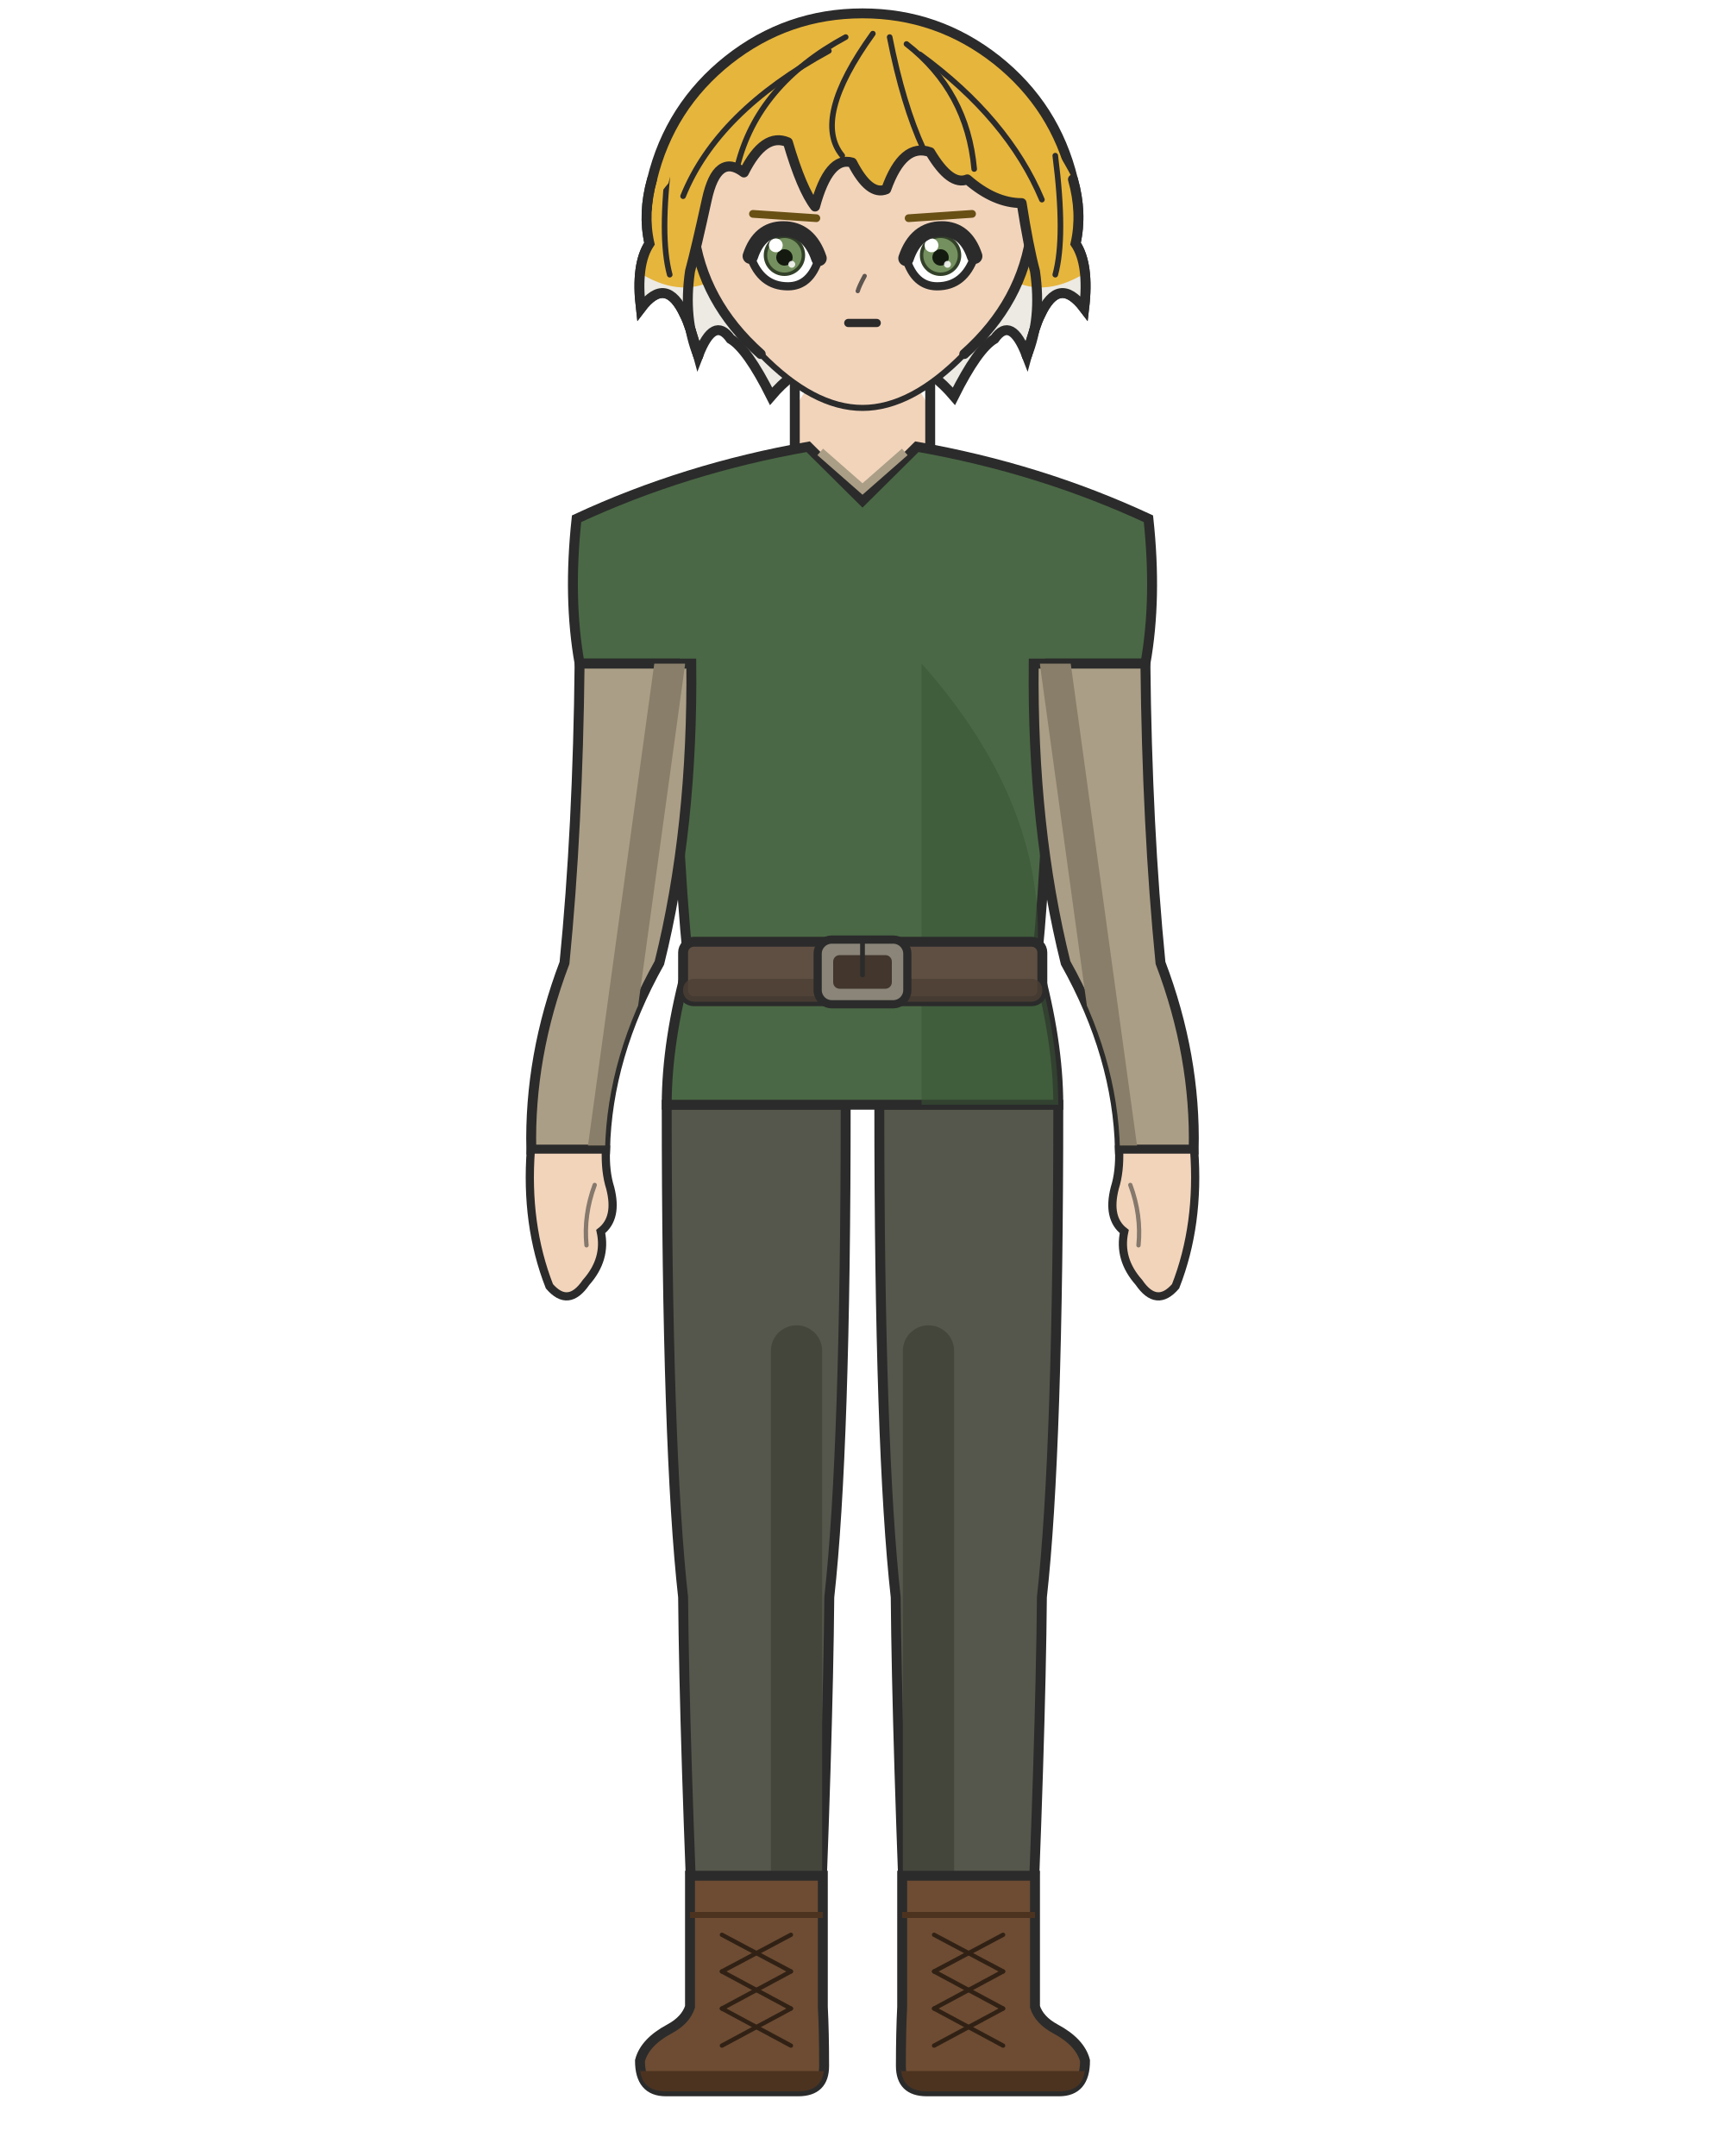
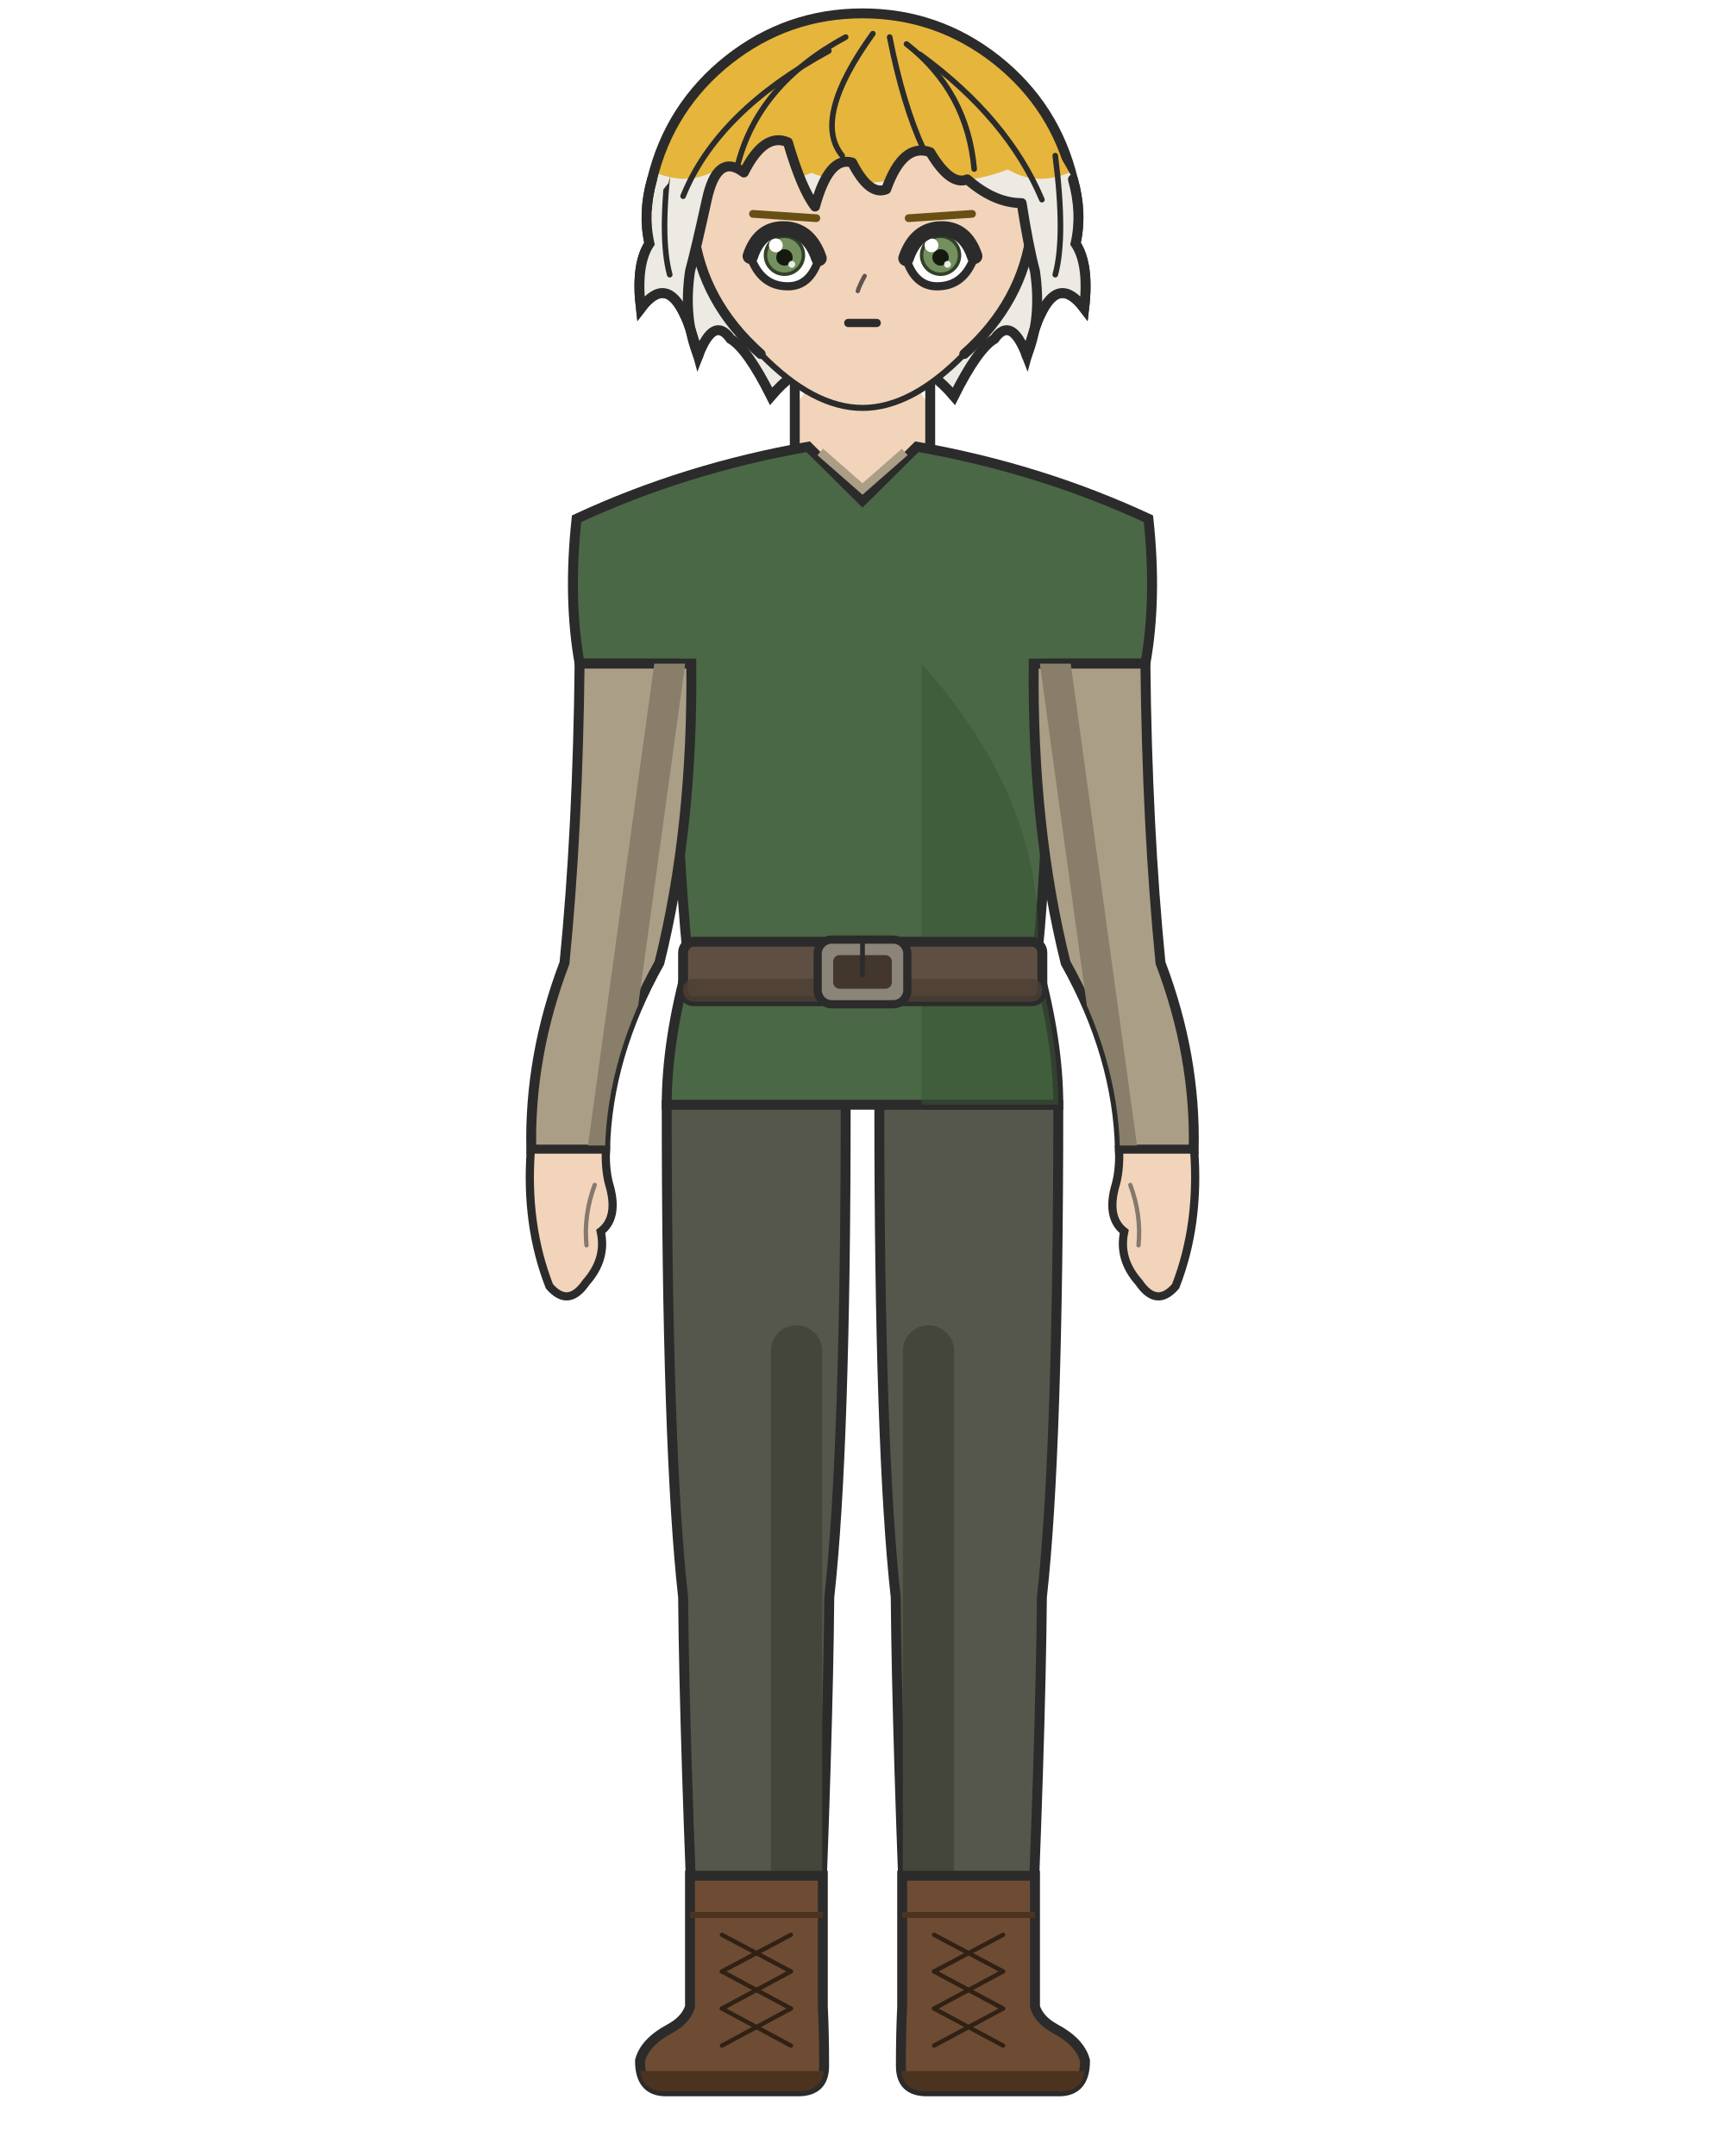
<svg xmlns="http://www.w3.org/2000/svg" width="400" height="500" viewBox="0 0 400 500">
  <rect width="100%" height="100%" fill="white" />
  <defs>
    <clipPath id="hair-tips">
-       <path d="M 125.4 61.3 Q 138.0 67.6 149.0 63.7 Q 158.4 69.2 166.3 64.5 Q 178.4 69.2 188.2 65.2 Q 200.0 69.9 211.8 65.2 Q 221.6 69.2 233.7 64.5 Q 241.6 69.2 251.0 63.7 Q 262.0 67.6 274.6 61.3 Q 274.6 101.5 274.6 133.5 Q 200.0 133.5 125.4 133.5 Z" />
+       <path d="M 125.4 36.1 Q 138.0 42.4 149.0 38.5 Q 158.4 44.0 166.3 39.3 Q 178.4 44.0 188.2 40.1 Q 200.0 44.8 211.8 40.1 Q 221.6 44.0 233.7 39.3 Q 241.6 44.0 251.0 38.5 Q 262.0 42.4 274.6 36.1 Q 274.6 101.5 274.6 133.5 Q 200.0 133.5 125.4 133.5 Z" />
    </clipPath>
    <clipPath id="hair-front">
      <path d="M 161.9 82.5 Q 158.4 73.9 160.0 62.9 Q 161.5 57.3 163.9 46.3 Q 166.3 35.3 172.5 40.0 Q 177.2 30.6 182.7 33.0 Q 185.9 43.9 189.0 47.9 Q 192.2 36.1 197.6 37.7 Q 201.6 45.5 205.5 43.9 Q 209.4 33.0 215.7 35.3 Q 220.4 43.2 224.3 41.6 Q 230.6 47.1 236.9 47.1 Q 238.5 57.3 240.0 62.9 Q 241.6 73.9 238.1 82.5 Q 240.0 75.4 241.2 73.1 Q 245.5 63.7 251.4 71.5 Q 252.6 61.3 249.4 56.5 Q 251.0 49.4 248.8 41.6 Q 241.3 26.9 228.6 17.0 Q 216.0 7.1 200.0 7.1 Q 184.0 7.1 171.4 17.0 Q 158.7 26.9 155.0 42.5 Q 149.0 49.4 150.6 56.5 Q 147.4 61.3 148.6 71.5 Q 154.5 63.7 158.8 73.1 Q 160.0 75.4 161.9 82.5 Z" />
    </clipPath>
  </defs>
  <path d="M 151.2 41.6 Q 155.3 24.7 168.9 13.9 Q 182.6 3.1 200.0 3.1 Q 217.4 3.1 231.1 13.9 Q 244.7 24.7 248.8 41.6 Q 251.0 49.4 249.4 56.5 Q 252.6 61.3 251.4 71.5 Q 245.5 63.7 241.2 73.1 Q 240.0 75.4 238.1 82.5 Q 234.5 73.1 230.6 78.6 Q 226.7 80.9 221.2 91.9 Q 211.8 80.9 200.0 83.3 Q 188.2 80.9 178.8 91.9 Q 173.3 80.9 169.4 78.6 Q 165.5 73.1 161.9 82.5 Q 160.0 75.4 158.8 73.1 Q 154.5 63.7 148.6 71.5 Q 147.4 61.3 150.6 56.5 Q 149.0 49.4 151.2 41.6 Z" fill="#e6b53c" />
  <path d="M 151.2 41.6 Q 155.3 24.7 168.9 13.9 Q 182.6 3.1 200.0 3.1 Q 217.4 3.1 231.1 13.9 Q 244.7 24.7 248.8 41.6 Q 251.0 49.4 249.4 56.5 Q 252.6 61.3 251.4 71.5 Q 245.5 63.7 241.2 73.1 Q 240.0 75.4 238.1 82.5 Q 234.5 73.1 230.6 78.6 Q 226.7 80.9 221.2 91.9 Q 211.8 80.9 200.0 83.3 Q 188.2 80.9 178.8 91.9 Q 173.3 80.9 169.4 78.6 Q 165.5 73.1 161.9 82.5 Q 160.0 75.4 158.8 73.1 Q 154.5 63.7 148.6 71.5 Q 147.4 61.3 150.6 56.5 Q 149.0 49.4 151.2 41.6 Z" fill="#eceae3" clip-path="url(#hair-tips)" />
  <path d="M 151.2 41.6 Q 155.3 24.7 168.9 13.9 Q 182.6 3.1 200.0 3.1 Q 217.4 3.1 231.1 13.9 Q 244.7 24.7 248.8 41.6 Q 251.0 49.4 249.4 56.5 Q 252.6 61.3 251.4 71.5 Q 245.5 63.7 241.2 73.1 Q 240.0 75.4 238.1 82.5 Q 234.5 73.1 230.6 78.6 Q 226.7 80.9 221.2 91.9 Q 211.8 80.9 200.0 83.3 Q 188.2 80.9 178.8 91.9 Q 173.3 80.9 169.4 78.6 Q 165.5 73.1 161.9 82.5 Q 160.0 75.4 158.8 73.1 Q 154.5 63.7 148.6 71.5 Q 147.4 61.3 150.6 56.5 Q 149.0 49.4 151.2 41.6 Z" fill="none" stroke="#2b2b2b" stroke-width="2.3" />
  <rect x="184.3" y="86.7" width="31.4" height="34.1" rx="11.0" fill="#f2d4bb" />
  <line x1="184.3" y1="86.7" x2="184.3" y2="120.9" stroke="#2b2b2b" stroke-width="2.3" />
  <line x1="215.7" y1="86.7" x2="215.7" y2="120.9" stroke="#2b2b2b" stroke-width="2.3" />
  <path d="M 154.6 256.2 L 196.1 256.2 Q 196.1 336.2 192.3 370.4 Q 192.0 403.7 189.4 465.4 L 161.4 465.4 Q 158.7 403.7 158.4 370.4 Q 154.6 336.2 154.6 256.2 Z" fill="#55574c" stroke="#2b2b2b" stroke-width="2.3" />
  <line x1="184.7" y1="313.3" x2="184.7" y2="465.4" stroke="#44463c" stroke-width="11.9" stroke-linecap="round" />
  <path d="M 190.8 435.0 L 190.8 465.4 Q 191.1 471.3 191.1 479.1 Q 191.1 485.0 185.1 485.0 L 154.4 485.0 Q 148.4 485.0 148.4 477.9 Q 149.5 473.6 155.3 470.5 Q 159.0 468.5 160.0 465.4 L 160.0 435.0 Z" fill="#6d4c33" stroke="#2b2b2b" stroke-width="2.3" />
  <path d="M 191.1 480.3 L 148.4 480.3 L 148.4 479.1 Q 148.4 485.0 154.4 485.0 L 185.1 485.0 Q 191.1 485.0 191.1 479.1 Z" fill="#4c3320" />
  <line x1="160.0" y1="444.1" x2="190.8" y2="444.1" stroke="#4c3320" stroke-width="1.4" />
  <line x1="183.4" y1="448.7" x2="167.4" y2="457.2" stroke="#312115" stroke-width="1.0" stroke-linecap="round" />
  <line x1="167.4" y1="448.7" x2="183.4" y2="457.2" stroke="#312115" stroke-width="1.0" stroke-linecap="round" />
  <line x1="183.4" y1="457.2" x2="167.4" y2="465.8" stroke="#312115" stroke-width="1.0" stroke-linecap="round" />
  <line x1="167.4" y1="457.2" x2="183.4" y2="465.8" stroke="#312115" stroke-width="1.0" stroke-linecap="round" />
  <line x1="183.4" y1="465.8" x2="167.4" y2="474.4" stroke="#312115" stroke-width="1.0" stroke-linecap="round" />
  <line x1="167.4" y1="465.8" x2="183.4" y2="474.4" stroke="#312115" stroke-width="1.0" stroke-linecap="round" />
  <path d="M 203.9 256.2 L 245.4 256.2 Q 245.4 336.2 241.6 370.4 Q 241.3 403.7 238.6 465.4 L 210.6 465.4 Q 208.0 403.7 207.7 370.4 Q 203.9 336.2 203.9 256.2 Z" fill="#55574c" stroke="#2b2b2b" stroke-width="2.3" />
  <line x1="215.3" y1="313.3" x2="215.3" y2="465.4" stroke="#44463c" stroke-width="11.9" stroke-linecap="round" />
  <path d="M 209.2 435.0 L 209.2 465.4 Q 208.9 471.3 208.9 479.1 Q 208.9 485.0 214.9 485.0 L 245.6 485.0 Q 251.6 485.0 251.6 477.9 Q 250.5 473.6 244.7 470.5 Q 241.0 468.5 240.0 465.4 L 240.0 435.0 Z" fill="#6d4c33" stroke="#2b2b2b" stroke-width="2.3" />
  <path d="M 208.9 480.3 L 251.6 480.3 L 251.6 479.1 Q 251.6 485.0 245.6 485.0 L 214.9 485.0 Q 208.9 485.0 208.9 479.1 Z" fill="#4c3320" />
  <line x1="209.2" y1="444.1" x2="240.0" y2="444.1" stroke="#4c3320" stroke-width="1.4" />
  <line x1="232.6" y1="448.7" x2="216.6" y2="457.2" stroke="#312115" stroke-width="1.0" stroke-linecap="round" />
  <line x1="216.6" y1="448.7" x2="232.6" y2="457.2" stroke="#312115" stroke-width="1.0" stroke-linecap="round" />
  <line x1="232.6" y1="457.2" x2="216.6" y2="465.8" stroke="#312115" stroke-width="1.0" stroke-linecap="round" />
  <line x1="216.6" y1="457.2" x2="232.6" y2="465.8" stroke="#312115" stroke-width="1.0" stroke-linecap="round" />
  <line x1="232.6" y1="465.8" x2="216.6" y2="474.4" stroke="#312115" stroke-width="1.0" stroke-linecap="round" />
  <line x1="216.6" y1="465.8" x2="232.6" y2="474.4" stroke="#312115" stroke-width="1.0" stroke-linecap="round" />
  <path d="M 187.4 103.6 Q 158.9 108.6 133.7 120.3 Q 131.7 138.8 134.4 153.9 L 156.5 153.9 Q 156.5 192.0 159.6 223.3 Q 154.6 241.4 154.6 256.2 L 245.4 256.2 Q 245.4 241.4 240.4 223.3 Q 243.5 192.0 243.5 153.9 L 265.6 153.9 Q 268.3 138.8 266.3 120.3 Q 241.1 108.6 212.6 103.6 L 200.0 116.1 Z" fill="#4a6845" stroke="#2b2b2b" stroke-width="2.3" />
  <path d="M 190.2 104.8 L 200.0 113.4 L 209.8 104.8" fill="none" stroke="#ab9e86" stroke-width="2.0" />
  <path d="M 213.7 153.9 Q 243.5 187.4 240.4 223.3 Q 245.4 241.4 245.4 256.2 L 213.7 256.2 Z" fill="#395335" opacity="0.55" />
  <rect x="158.4" y="218.4" width="83.3" height="13.8" rx="2.5" fill="#5f4f42" stroke="#2b2b2b" stroke-width="2.3" />
  <rect x="158.4" y="227.0" width="83.3" height="5.3" rx="2.5" fill="#4c3e33" opacity="0.8" />
  <rect x="189.6" y="217.9" width="20.8" height="15.0" rx="3.3" fill="#8a8578" stroke="#2b2b2b" stroke-width="1.9" />
  <rect x="193.2" y="221.5" width="13.6" height="7.8" rx="1.5" fill="#42362d" />
  <line x1="200.0" y1="217.9" x2="200.0" y2="226.1" stroke="#2b2b2b" stroke-width="1.1" stroke-linecap="round" />
  <defs>
    <clipPath id="arm-l">
      <path d="M 160.3 153.9 L 134.4 153.9 Q 134.0 192.0 130.9 223.3 Q 122.7 244.9 123.2 266.6 L 140.3 266.6 Q 140.8 244.9 152.9 223.3 Q 160.7 192.0 160.3 153.9 Z" />
    </clipPath>
  </defs>
  <path d="M 160.3 153.9 L 134.4 153.9 Q 134.0 192.0 130.9 223.3 Q 122.7 244.9 123.2 266.6 L 140.3 266.6 Q 140.8 244.9 152.9 223.3 Q 160.7 192.0 160.3 153.9 Z" fill="#ab9e86" stroke="#2b2b2b" stroke-width="2.3" />
  <g clip-path="url(#arm-l)">
    <line x1="155.3" y1="153.9" x2="139.8" y2="266.6" stroke="#897e69" stroke-width="7.1" stroke-linecap="round" />
  </g>
  <path d="M 123.1 266.6 Q 121.8 284.0 127.4 298.3 Q 131.8 303.4 135.9 297.4 Q 140.7 292.0 139.3 285.6 Q 143.3 282.5 141.5 275.5 Q 140.3 271.7 140.5 266.6 Z" fill="#f2d4bb" stroke="#2b2b2b" stroke-width="1.9" />
  <path d="M 137.9 274.8 Q 135.3 281.8 136.0 288.8" fill="none" stroke="#2b2b2b" stroke-width="1.0" opacity="0.55" stroke-linecap="round" />
  <defs>
    <clipPath id="arm-r">
      <path d="M 239.7 153.9 L 265.6 153.9 Q 266.0 192.0 269.1 223.3 Q 277.3 244.9 276.8 266.6 L 259.7 266.6 Q 259.2 244.9 247.1 223.3 Q 239.3 192.0 239.7 153.9 Z" />
    </clipPath>
  </defs>
  <path d="M 239.7 153.9 L 265.6 153.9 Q 266.0 192.0 269.1 223.3 Q 277.3 244.9 276.8 266.6 L 259.7 266.6 Q 259.2 244.9 247.1 223.3 Q 239.3 192.0 239.7 153.9 Z" fill="#ab9e86" stroke="#2b2b2b" stroke-width="2.3" />
  <g clip-path="url(#arm-r)">
    <line x1="244.7" y1="153.9" x2="260.2" y2="266.6" stroke="#897e69" stroke-width="7.1" stroke-linecap="round" />
  </g>
  <path d="M 276.9 266.6 Q 278.2 284.0 272.6 298.3 Q 268.2 303.4 264.1 297.4 Q 259.3 292.0 260.7 285.6 Q 256.7 282.5 258.5 275.5 Q 259.7 271.7 259.5 266.6 Z" fill="#f2d4bb" stroke="#2b2b2b" stroke-width="1.9" />
  <path d="M 262.1 274.8 Q 264.7 281.8 264.0 288.8" fill="none" stroke="#2b2b2b" stroke-width="1.0" opacity="0.55" stroke-linecap="round" />
  <path d="M 200.0 14.1 Q 216.3 14.1 227.7 25.6 Q 239.2 37.1 239.2 53.4 Q 237.2 70.0 223.6 82.1 Q 211.4 94.6 200.0 94.6 Q 188.6 94.6 176.4 82.1 Q 162.8 70.0 160.8 53.4 Q 160.8 37.1 172.3 25.6 Q 183.7 14.1 200.0 14.1 Z" fill="#f2d4bb" />
  <path d="M 176.4 82.1 Q 162.8 70.0 160.8 53.4 Q 160.8 37.1 172.3 25.6 Q 183.7 14.1 200.0 14.1 Q 216.3 14.1 227.7 25.6 Q 239.2 37.1 239.2 53.4 Q 237.2 70.0 223.6 82.1" fill="none" stroke="#2b2b2b" stroke-width="2.3" stroke-linecap="round" />
  <path d="M 223.6 82.1 Q 211.4 94.6 200.0 94.6 Q 188.6 94.6 176.4 82.1" fill="none" stroke="#2b2b2b" stroke-width="1.4" stroke-linecap="round" />
  <line x1="189.3" y1="50.6" x2="174.6" y2="49.6" stroke="#685015" stroke-width="1.8" stroke-linecap="round" />
  <defs>
    <clipPath id="eye-l">
      <path d="M 189.9 59.9 Q 187.6 53.1 181.6 53.1 Q 176.1 53.1 174.0 59.4 Q 176.4 66.4 182.7 66.4 Q 187.9 66.4 189.9 59.9 Z" />
    </clipPath>
  </defs>
  <path d="M 189.9 59.9 Q 187.6 53.1 181.6 53.1 Q 176.1 53.1 174.0 59.4 Q 176.4 66.4 182.7 66.4 Q 187.9 66.4 189.9 59.9 Z" fill="white" stroke="#2b2b2b" stroke-width="1.9" />
  <g clip-path="url(#eye-l)">
    <circle cx="181.9" cy="59.2" r="4.8" fill="#334129" />
    <circle cx="181.9" cy="59.2" r="4.0" fill="#74905e" />
    <circle cx="181.9" cy="59.7" r="1.9" fill="#141a10" />
    <circle cx="179.9" cy="56.9" r="1.6" fill="white" />
    <circle cx="183.6" cy="61.3" r="0.8" fill="white" opacity="0.85" />
  </g>
  <path d="M 189.9 59.9 Q 187.6 53.1 181.6 53.1 Q 176.1 53.1 174.0 59.4" fill="none" stroke="#2b2b2b" stroke-width="3.6" stroke-linecap="round" />
  <line x1="210.7" y1="50.6" x2="225.4" y2="49.6" stroke="#685015" stroke-width="1.8" stroke-linecap="round" />
  <defs>
    <clipPath id="eye-r">
      <path d="M 210.1 59.9 Q 212.4 53.1 218.4 53.1 Q 223.9 53.1 226.0 59.4 Q 223.6 66.4 217.3 66.4 Q 212.1 66.4 210.1 59.9 Z" />
    </clipPath>
  </defs>
  <path d="M 210.1 59.9 Q 212.4 53.1 218.4 53.1 Q 223.9 53.1 226.0 59.4 Q 223.6 66.4 217.3 66.4 Q 212.1 66.4 210.1 59.9 Z" fill="white" stroke="#2b2b2b" stroke-width="1.9" />
  <g clip-path="url(#eye-r)">
    <circle cx="218.1" cy="59.2" r="4.8" fill="#334129" />
    <circle cx="218.1" cy="59.2" r="4.0" fill="#74905e" />
    <circle cx="218.1" cy="59.7" r="1.9" fill="#141a10" />
    <circle cx="216.0" cy="56.9" r="1.6" fill="white" />
    <circle cx="219.7" cy="61.3" r="0.8" fill="white" opacity="0.85" />
  </g>
  <path d="M 210.1 59.9 Q 212.4 53.1 218.4 53.1 Q 223.9 53.1 226.0 59.4" fill="none" stroke="#2b2b2b" stroke-width="3.6" stroke-linecap="round" />
  <path d="M 200.5 64.0 Q 199.2 66.4 198.9 67.5" fill="none" stroke="#2b2b2b" stroke-width="1.0" opacity="0.75" stroke-linecap="round" />
  <path d="M 196.7 74.9 Q 200.0 74.9 203.3 74.9" fill="none" stroke="#2b2b2b" stroke-width="1.9" stroke-linecap="round" />
  <path d="M 161.9 82.5 Q 158.4 73.9 160.0 62.9 Q 161.5 57.3 163.9 46.3 Q 166.3 35.3 172.5 40.0 Q 177.2 30.6 182.7 33.0 Q 185.9 43.9 189.0 47.9 Q 192.2 36.1 197.6 37.7 Q 201.6 45.5 205.5 43.9 Q 209.4 33.0 215.7 35.3 Q 220.4 43.2 224.3 41.6 Q 230.6 47.1 236.9 47.1 Q 238.5 57.3 240.0 62.9 Q 241.6 73.9 238.1 82.5 Q 240.0 75.4 241.2 73.1 Q 245.5 63.7 251.4 71.5 Q 252.6 61.3 249.4 56.5 Q 251.0 49.4 248.8 41.6 Q 241.3 26.9 228.6 17.0 Q 216.0 7.1 200.0 7.1 Q 184.0 7.1 171.4 17.0 Q 158.7 26.9 155.0 42.5 Q 149.0 49.4 150.6 56.5 Q 147.4 61.3 148.6 71.5 Q 154.5 63.7 158.8 73.1 Q 160.0 75.4 161.9 82.5 Z" fill="#e6b53c" />
  <path d="M 161.9 82.5 Q 158.4 73.9 160.0 62.9 Q 161.5 57.3 163.9 46.3 Q 166.3 35.3 172.5 40.0 Q 177.2 30.6 182.7 33.0 Q 185.9 43.9 189.0 47.9 Q 192.2 36.1 197.6 37.7 Q 201.6 45.5 205.5 43.9 Q 209.4 33.0 215.7 35.3 Q 220.4 43.2 224.3 41.6 Q 230.6 47.1 236.9 47.1 Q 238.5 57.3 240.0 62.9 Q 241.6 73.9 238.1 82.5 Q 240.0 75.4 241.2 73.1 Q 245.5 63.7 251.4 71.5 Q 252.6 61.3 249.4 56.5 Q 251.0 49.4 248.8 41.6 Q 241.3 26.9 228.6 17.0 Q 216.0 7.1 200.0 7.1 Q 184.0 7.1 171.4 17.0 Q 158.7 26.9 155.0 42.5 Q 149.0 49.4 150.6 56.5 Q 147.4 61.3 148.6 71.5 Q 154.5 63.7 158.8 73.1 Q 160.0 75.4 161.9 82.5 Z" fill="#eceae3" clip-path="url(#hair-tips)" />
  <path d="M 161.9 82.5 Q 158.4 73.9 160.0 62.9 Q 161.5 57.3 163.9 46.3 Q 166.3 35.3 172.5 40.0 Q 177.2 30.6 182.7 33.0 Q 185.9 43.9 189.0 47.9 Q 192.2 36.1 197.6 37.7 Q 201.6 45.5 205.5 43.9 Q 209.4 33.0 215.7 35.3 Q 220.4 43.2 224.3 41.6 Q 230.6 47.1 236.9 47.1 Q 238.5 57.3 240.0 62.9 Q 241.6 73.9 238.1 82.5" fill="none" stroke="#2b2b2b" stroke-width="2.3" stroke-linecap="round" stroke-linejoin="round" />
  <path d="M 161.9 82.5 Q 160.0 75.4 158.8 73.1 Q 154.5 63.7 148.6 71.5 Q 147.4 61.3 150.6 56.5 Q 149.0 49.4 151.2 41.6" fill="none" stroke="#2b2b2b" stroke-width="2.3" stroke-linecap="round" />
  <path d="M 238.1 82.5 Q 240.0 75.4 241.2 73.1 Q 245.5 63.7 251.4 71.5 Q 252.6 61.3 249.4 56.5 Q 251.0 49.4 248.8 41.6" fill="none" stroke="#2b2b2b" stroke-width="2.3" stroke-linecap="round" />
  <path d="M 196.1 8.6 Q 175.7 19.6 171.0 38.5" fill="none" stroke="#2b2b2b" stroke-width="1.3" stroke-linecap="round" clip-path="url(#hair-front)" />
  <path d="M 202.4 7.8 Q 188.2 27.5 195.3 36.1" fill="none" stroke="#2b2b2b" stroke-width="1.3" stroke-linecap="round" clip-path="url(#hair-front)" />
  <path d="M 206.3 8.6 Q 209.4 24.3 214.1 34.5" fill="none" stroke="#2b2b2b" stroke-width="1.3" stroke-linecap="round" clip-path="url(#hair-front)" />
  <path d="M 210.2 10.2 Q 224.3 21.2 225.9 39.2" fill="none" stroke="#2b2b2b" stroke-width="1.3" stroke-linecap="round" clip-path="url(#hair-front)" />
  <path d="M 213.3 12.6 Q 233.7 27.5 241.6 46.3" fill="none" stroke="#2b2b2b" stroke-width="1.3" stroke-linecap="round" clip-path="url(#hair-front)" />
  <path d="M 192.2 11.8 Q 166.3 25.9 158.4 45.5" fill="none" stroke="#2b2b2b" stroke-width="1.3" stroke-linecap="round" clip-path="url(#hair-front)" />
  <path d="M 244.7 36.1 Q 247.1 54.9 244.7 63.7" fill="none" stroke="#2b2b2b" stroke-width="1.3" stroke-linecap="round" clip-path="url(#hair-front)" />
  <path d="M 155.3 36.1 Q 152.9 54.9 155.3 63.7" fill="none" stroke="#2b2b2b" stroke-width="1.3" stroke-linecap="round" clip-path="url(#hair-front)" />
</svg>
